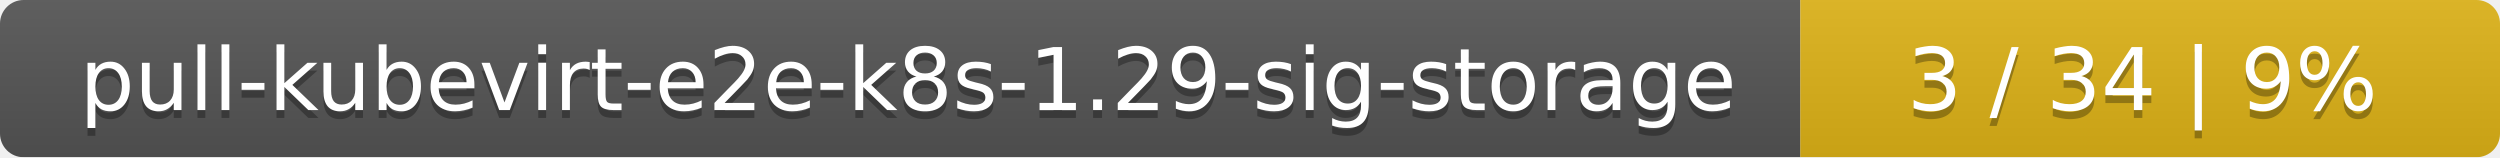
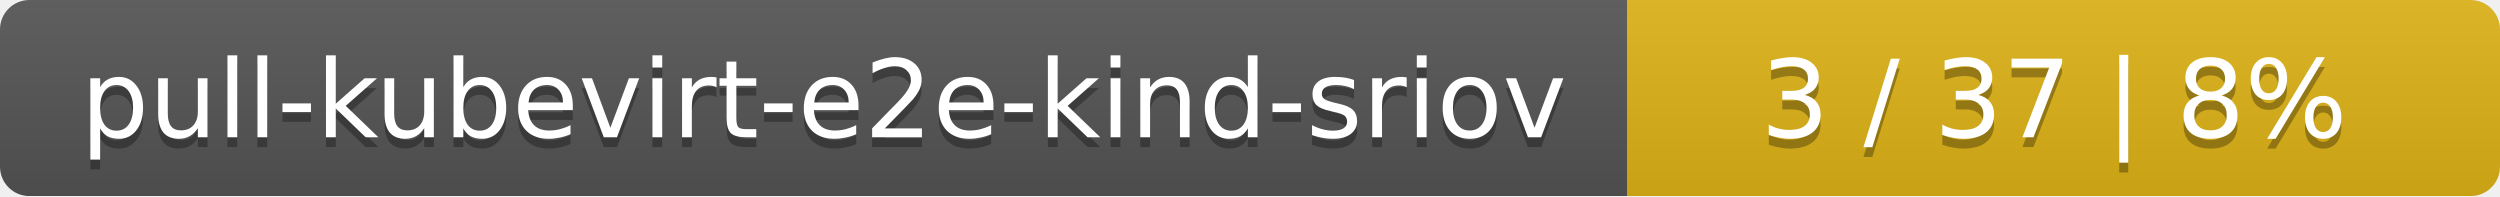
- <svg xmlns="http://www.w3.org/2000/svg" width="318" height="20">
+ <svg xmlns="http://www.w3.org/2000/svg" width="255" height="20">
  <linearGradient id="smooth" x2="0" y2="100%">
    <stop offset="0" stop-color="#bbb" stop-opacity=".1" />
    <stop offset="1" stop-opacity=".1" />
  </linearGradient>
  <mask id="round">
-     <rect width="318" height="20" rx="3" fill="#fff" />
+     <rect width="255" height="20" rx="3" fill="#fff" />
  </mask>
  <g mask="url(#round)">
-     <rect width="229" height="20" fill="#555" />
-     <rect x="229" width="89" height="20" fill="#dfb317" />
-     <rect width="318" height="20" fill="url(#smooth)" />
+     <rect width="166" height="20" fill="#555" />
+     <rect x="166" width="89" height="20" fill="#dfb317" />
+     <rect width="255" height="20" fill="url(#smooth)" />
  </g>
  <g fill="#fff" text-anchor="middle" font-family="DejaVu Sans,Verdana,Geneva,sans-serif" font-size="11">
-     <text x="115.5" y="15" fill="#010101" fill-opacity=".3">pull-kubevirt-e2e-k8s-1.29-sig-storage</text>
-     <text x="115.5" y="14">pull-kubevirt-e2e-k8s-1.29-sig-storage</text>
-     <text x="272.5" y="15" fill="#010101" fill-opacity=".3">3 / 34    |    9%</text>
-     <text x="272.5" y="14">3 / 34    |    9%</text>
+     <text x="84" y="15" fill="#010101" fill-opacity=".3">pull-kubevirt-e2e-kind-sriov</text>
+     <text x="84" y="14">pull-kubevirt-e2e-kind-sriov</text>
+     <text x="209.5" y="15" fill="#010101" fill-opacity=".3">3 / 37    |    8%</text>
+     <text x="209.5" y="14">3 / 37    |    8%</text>
  </g>
</svg>
